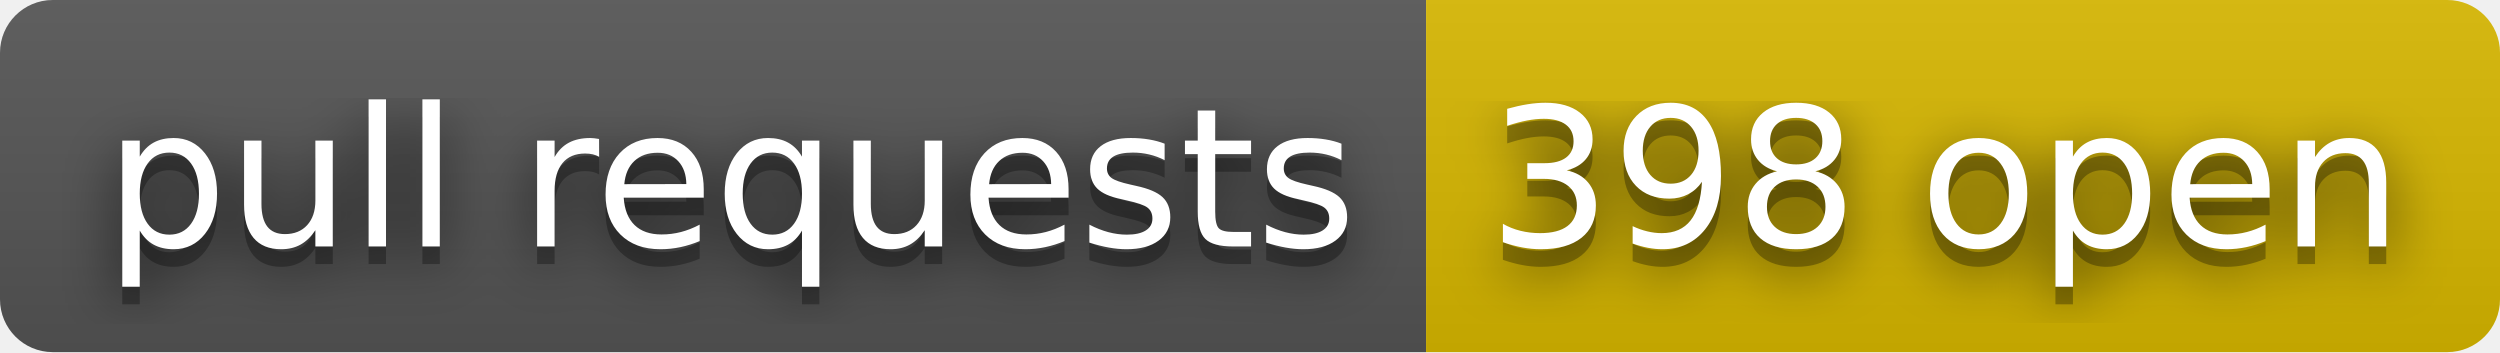
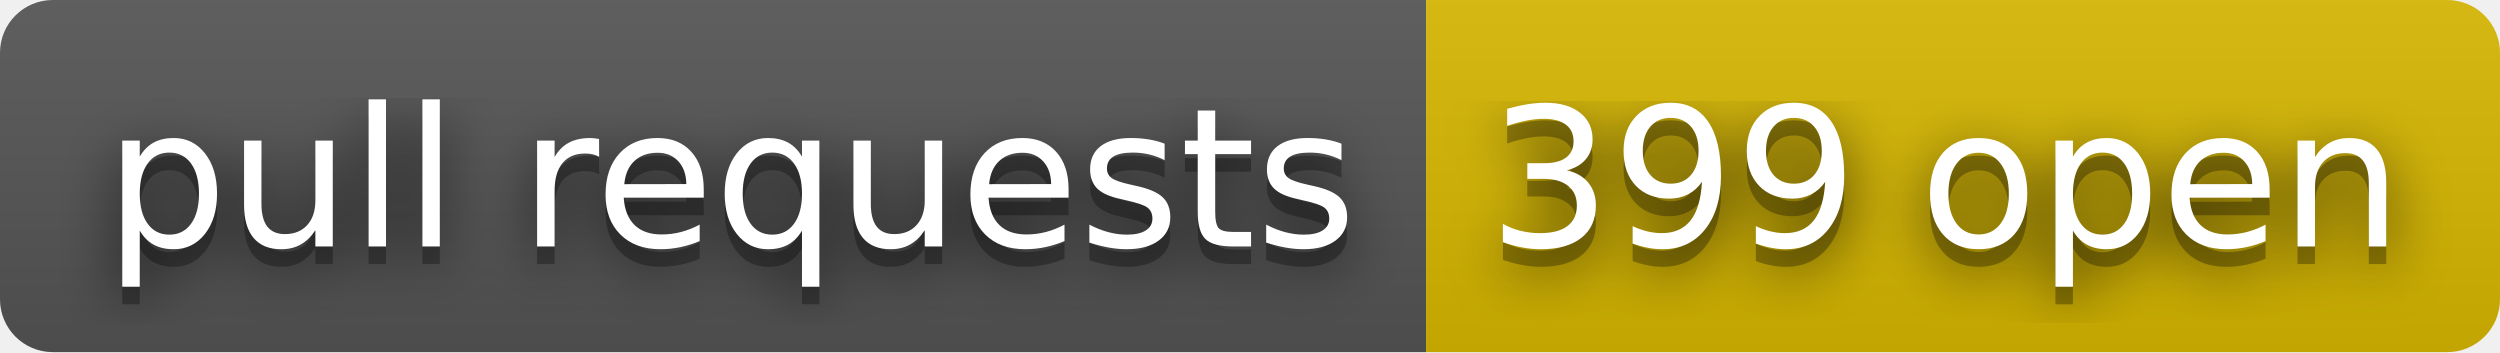
- <svg xmlns="http://www.w3.org/2000/svg" width="142" height="20" role="img" aria-label="pull requests: 398 open">
+ <svg xmlns="http://www.w3.org/2000/svg" width="142" height="20" role="img" aria-label="pull requests: 399 open">
  <filter id="blur">
    <feGaussianBlur stdDeviation="16" />
  </filter>
  <linearGradient id="s" x2="0" y2="100%">
    <stop offset="0" stop-color="#bbb" stop-opacity=".1" />
    <stop offset="1" stop-opacity=".1" />
  </linearGradient>
  <clipPath id="r">
    <rect width="142" height="20" rx="3" />
  </clipPath>
  <g clip-path="url(#r)">
    <rect width="81" height="20" fill="#555" />
    <rect x="81" width="61" height="20" fill="#d8b800" />
    <rect width="142" height="20" fill="url(#s)" />
  </g>
  <g fill="#fff" text-anchor="middle" font-family="Verdana,Geneva,DejaVu Sans,sans-serif" text-rendering="geometricPrecision" font-size="110">
    <g transform="scale(.1)">
      <g aria-hidden="true" fill="#010101">
        <text x="415" y="150" fill-opacity=".8" filter="url(#blur)" textLength="710">pull requests</text>
        <text x="415" y="150" fill-opacity=".3" textLength="710">pull requests</text>
      </g>
      <text x="415" y="140" textLength="710">pull requests</text>
    </g>
    <g transform="scale(.1)">
      <g aria-hidden="true" fill="#010101">
-         <text x="1105" y="150" fill-opacity=".8" filter="url(#blur)" textLength="510">398 open</text>
-         <text x="1105" y="150" fill-opacity=".3" textLength="510">398 open</text>
+         <text x="1105" y="150" fill-opacity=".8" filter="url(#blur)" textLength="510">399 open</text>
+         <text x="1105" y="150" fill-opacity=".3" textLength="510">399 open</text>
      </g>
-       <text x="1105" y="140" textLength="510">398 open</text>
+       <text x="1105" y="140" textLength="510">399 open</text>
    </g>
  </g>
</svg>
